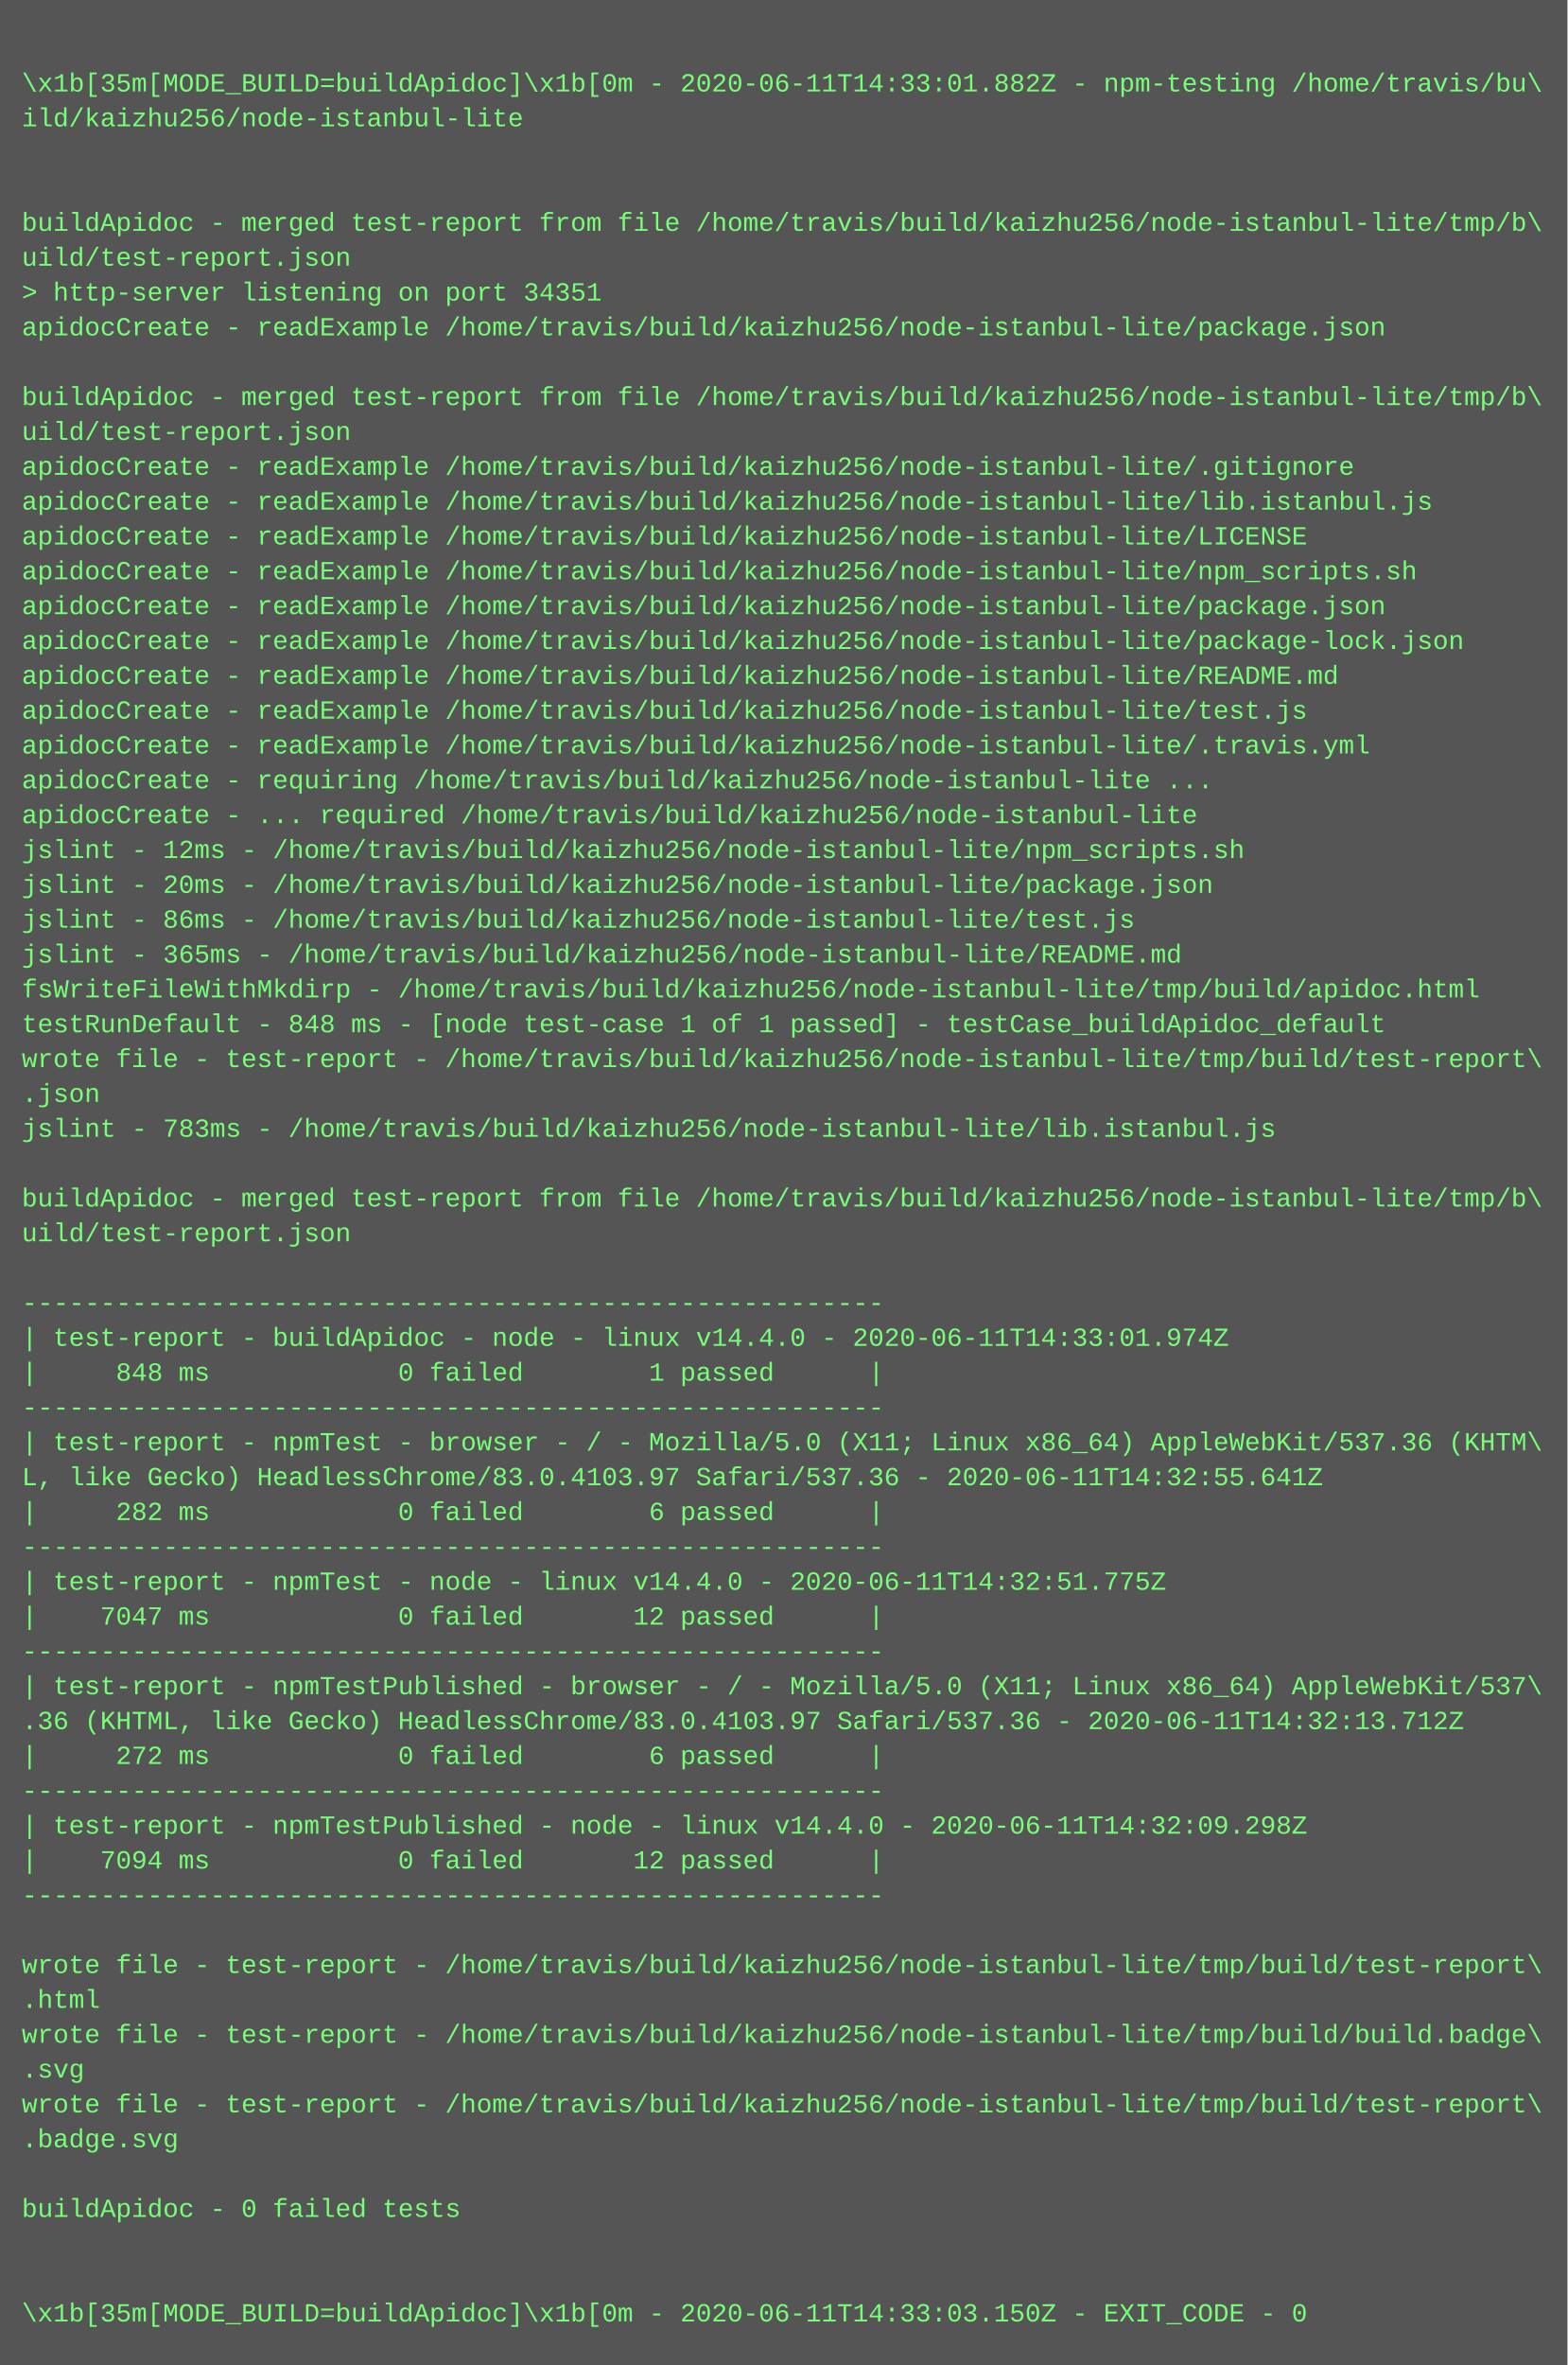
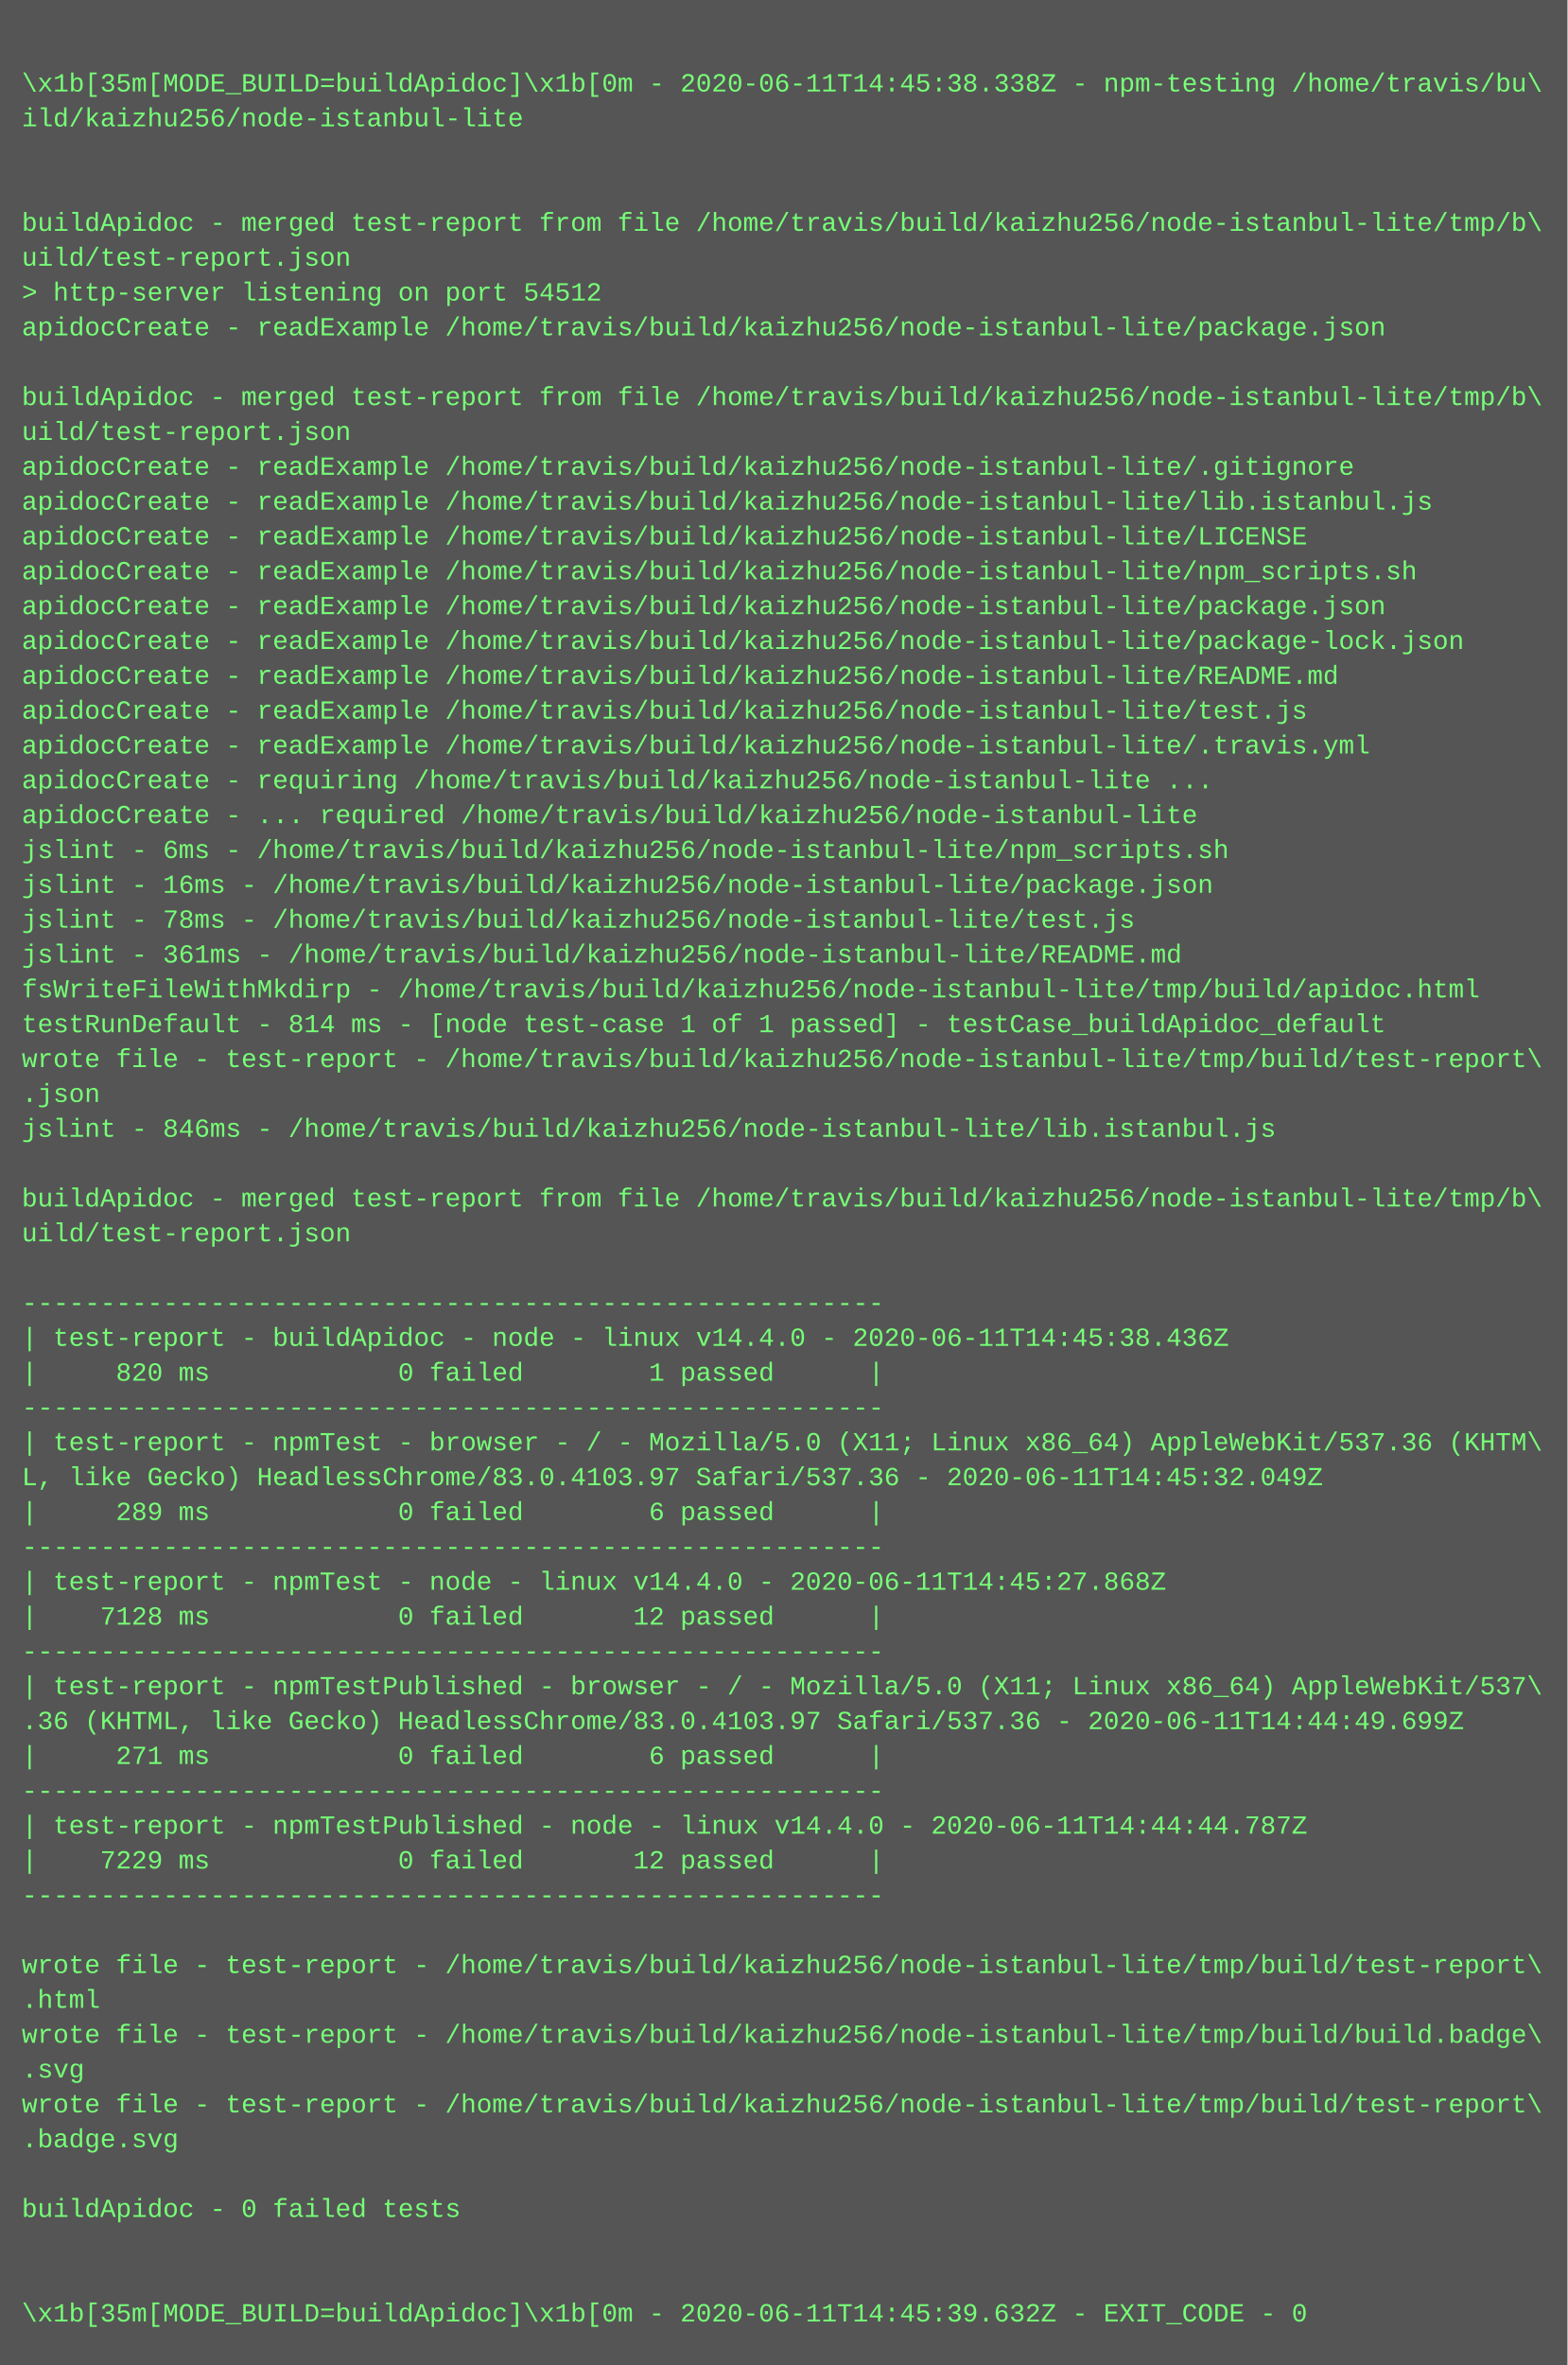
<svg xmlns="http://www.w3.org/2000/svg" height="1086" width="720">
  <rect height="1086" fill="#555" width="720" />
  <text fill="#7f7" font-family="Courier New" font-size="12" xml:space="preserve">
    <tspan x="10" y="26" />
-     <tspan x="10" y="42">\x1b[35m[MODE_BUILD=buildApidoc]\x1b[0m - 2020-06-11T14:33:01.882Z - npm-testing /home/travis/bu\</tspan>
+     <tspan x="10" y="42">\x1b[35m[MODE_BUILD=buildApidoc]\x1b[0m - 2020-06-11T14:45:38.338Z - npm-testing /home/travis/bu\</tspan>
    <tspan x="10" y="58">ild/kaizhu256/node-istanbul-lite</tspan>
    <tspan x="10" y="74" />
    <tspan x="10" y="90" />
    <tspan x="10" y="106">buildApidoc - merged test-report from file /home/travis/build/kaizhu256/node-istanbul-lite/tmp/b\</tspan>
    <tspan x="10" y="122">uild/test-report.json</tspan>
-     <tspan x="10" y="138">&gt; http-server listening on port 34351</tspan>
+     <tspan x="10" y="138">&gt; http-server listening on port 54512</tspan>
    <tspan x="10" y="154">apidocCreate - readExample /home/travis/build/kaizhu256/node-istanbul-lite/package.json</tspan>
    <tspan x="10" y="170" />
    <tspan x="10" y="186">buildApidoc - merged test-report from file /home/travis/build/kaizhu256/node-istanbul-lite/tmp/b\</tspan>
    <tspan x="10" y="202">uild/test-report.json</tspan>
    <tspan x="10" y="218">apidocCreate - readExample /home/travis/build/kaizhu256/node-istanbul-lite/.gitignore</tspan>
    <tspan x="10" y="234">apidocCreate - readExample /home/travis/build/kaizhu256/node-istanbul-lite/lib.istanbul.js</tspan>
    <tspan x="10" y="250">apidocCreate - readExample /home/travis/build/kaizhu256/node-istanbul-lite/LICENSE</tspan>
    <tspan x="10" y="266">apidocCreate - readExample /home/travis/build/kaizhu256/node-istanbul-lite/npm_scripts.sh</tspan>
    <tspan x="10" y="282">apidocCreate - readExample /home/travis/build/kaizhu256/node-istanbul-lite/package.json</tspan>
    <tspan x="10" y="298">apidocCreate - readExample /home/travis/build/kaizhu256/node-istanbul-lite/package-lock.json</tspan>
    <tspan x="10" y="314">apidocCreate - readExample /home/travis/build/kaizhu256/node-istanbul-lite/README.md</tspan>
    <tspan x="10" y="330">apidocCreate - readExample /home/travis/build/kaizhu256/node-istanbul-lite/test.js</tspan>
    <tspan x="10" y="346">apidocCreate - readExample /home/travis/build/kaizhu256/node-istanbul-lite/.travis.yml</tspan>
    <tspan x="10" y="362">apidocCreate - requiring /home/travis/build/kaizhu256/node-istanbul-lite ...</tspan>
    <tspan x="10" y="378">apidocCreate - ... required /home/travis/build/kaizhu256/node-istanbul-lite</tspan>
-     <tspan x="10" y="394">jslint - 12ms - /home/travis/build/kaizhu256/node-istanbul-lite/npm_scripts.sh</tspan>
-     <tspan x="10" y="410">jslint - 20ms - /home/travis/build/kaizhu256/node-istanbul-lite/package.json</tspan>
-     <tspan x="10" y="426">jslint - 86ms - /home/travis/build/kaizhu256/node-istanbul-lite/test.js</tspan>
-     <tspan x="10" y="442">jslint - 365ms - /home/travis/build/kaizhu256/node-istanbul-lite/README.md</tspan>
+     <tspan x="10" y="394">jslint - 6ms - /home/travis/build/kaizhu256/node-istanbul-lite/npm_scripts.sh</tspan>
+     <tspan x="10" y="410">jslint - 16ms - /home/travis/build/kaizhu256/node-istanbul-lite/package.json</tspan>
+     <tspan x="10" y="426">jslint - 78ms - /home/travis/build/kaizhu256/node-istanbul-lite/test.js</tspan>
+     <tspan x="10" y="442">jslint - 361ms - /home/travis/build/kaizhu256/node-istanbul-lite/README.md</tspan>
    <tspan x="10" y="458">fsWriteFileWithMkdirp - /home/travis/build/kaizhu256/node-istanbul-lite/tmp/build/apidoc.html</tspan>
-     <tspan x="10" y="474">testRunDefault - 848 ms - [node test-case 1 of 1 passed] - testCase_buildApidoc_default</tspan>
+     <tspan x="10" y="474">testRunDefault - 814 ms - [node test-case 1 of 1 passed] - testCase_buildApidoc_default</tspan>
    <tspan x="10" y="490">wrote file - test-report - /home/travis/build/kaizhu256/node-istanbul-lite/tmp/build/test-report\</tspan>
    <tspan x="10" y="506">.json</tspan>
-     <tspan x="10" y="522">jslint - 783ms - /home/travis/build/kaizhu256/node-istanbul-lite/lib.istanbul.js</tspan>
+     <tspan x="10" y="522">jslint - 846ms - /home/travis/build/kaizhu256/node-istanbul-lite/lib.istanbul.js</tspan>
    <tspan x="10" y="538" />
    <tspan x="10" y="554">buildApidoc - merged test-report from file /home/travis/build/kaizhu256/node-istanbul-lite/tmp/b\</tspan>
    <tspan x="10" y="570">uild/test-report.json</tspan>
    <tspan x="10" y="586" />
    <tspan x="10" y="602">-------------------------------------------------------</tspan>
-     <tspan x="10" y="618">| test-report - buildApidoc - node - linux v14.4.0 - 2020-06-11T14:33:01.974Z</tspan>
-     <tspan x="10" y="634">|     848 ms            0 failed        1 passed      |</tspan>
+     <tspan x="10" y="618">| test-report - buildApidoc - node - linux v14.4.0 - 2020-06-11T14:45:38.436Z</tspan>
+     <tspan x="10" y="634">|     820 ms            0 failed        1 passed      |</tspan>
    <tspan x="10" y="650">-------------------------------------------------------</tspan>
    <tspan x="10" y="666">| test-report - npmTest - browser - / - Mozilla/5.0 (X11; Linux x86_64) AppleWebKit/537.36 (KHTM\</tspan>
-     <tspan x="10" y="682">L, like Gecko) HeadlessChrome/83.0.4103.97 Safari/537.36 - 2020-06-11T14:32:55.641Z</tspan>
-     <tspan x="10" y="698">|     282 ms            0 failed        6 passed      |</tspan>
+     <tspan x="10" y="682">L, like Gecko) HeadlessChrome/83.0.4103.97 Safari/537.36 - 2020-06-11T14:45:32.049Z</tspan>
+     <tspan x="10" y="698">|     289 ms            0 failed        6 passed      |</tspan>
    <tspan x="10" y="714">-------------------------------------------------------</tspan>
-     <tspan x="10" y="730">| test-report - npmTest - node - linux v14.4.0 - 2020-06-11T14:32:51.775Z</tspan>
-     <tspan x="10" y="746">|    7047 ms            0 failed       12 passed      |</tspan>
+     <tspan x="10" y="730">| test-report - npmTest - node - linux v14.4.0 - 2020-06-11T14:45:27.868Z</tspan>
+     <tspan x="10" y="746">|    7128 ms            0 failed       12 passed      |</tspan>
    <tspan x="10" y="762">-------------------------------------------------------</tspan>
    <tspan x="10" y="778">| test-report - npmTestPublished - browser - / - Mozilla/5.0 (X11; Linux x86_64) AppleWebKit/537\</tspan>
-     <tspan x="10" y="794">.36 (KHTML, like Gecko) HeadlessChrome/83.0.4103.97 Safari/537.36 - 2020-06-11T14:32:13.712Z</tspan>
-     <tspan x="10" y="810">|     272 ms            0 failed        6 passed      |</tspan>
+     <tspan x="10" y="794">.36 (KHTML, like Gecko) HeadlessChrome/83.0.4103.97 Safari/537.36 - 2020-06-11T14:44:49.699Z</tspan>
+     <tspan x="10" y="810">|     271 ms            0 failed        6 passed      |</tspan>
    <tspan x="10" y="826">-------------------------------------------------------</tspan>
-     <tspan x="10" y="842">| test-report - npmTestPublished - node - linux v14.4.0 - 2020-06-11T14:32:09.298Z</tspan>
-     <tspan x="10" y="858">|    7094 ms            0 failed       12 passed      |</tspan>
+     <tspan x="10" y="842">| test-report - npmTestPublished - node - linux v14.4.0 - 2020-06-11T14:44:44.787Z</tspan>
+     <tspan x="10" y="858">|    7229 ms            0 failed       12 passed      |</tspan>
    <tspan x="10" y="874">-------------------------------------------------------</tspan>
    <tspan x="10" y="890" />
    <tspan x="10" y="906">wrote file - test-report - /home/travis/build/kaizhu256/node-istanbul-lite/tmp/build/test-report\</tspan>
    <tspan x="10" y="922">.html</tspan>
    <tspan x="10" y="938">wrote file - test-report - /home/travis/build/kaizhu256/node-istanbul-lite/tmp/build/build.badge\</tspan>
    <tspan x="10" y="954">.svg</tspan>
    <tspan x="10" y="970">wrote file - test-report - /home/travis/build/kaizhu256/node-istanbul-lite/tmp/build/test-report\</tspan>
    <tspan x="10" y="986">.badge.svg</tspan>
    <tspan x="10" y="1002" />
    <tspan x="10" y="1018">buildApidoc - 0 failed tests</tspan>
    <tspan x="10" y="1034" />
    <tspan x="10" y="1050" />
-     <tspan x="10" y="1066">\x1b[35m[MODE_BUILD=buildApidoc]\x1b[0m - 2020-06-11T14:33:03.150Z - EXIT_CODE - 0</tspan>
+     <tspan x="10" y="1066">\x1b[35m[MODE_BUILD=buildApidoc]\x1b[0m - 2020-06-11T14:45:39.632Z - EXIT_CODE - 0</tspan>
  </text>
</svg>
